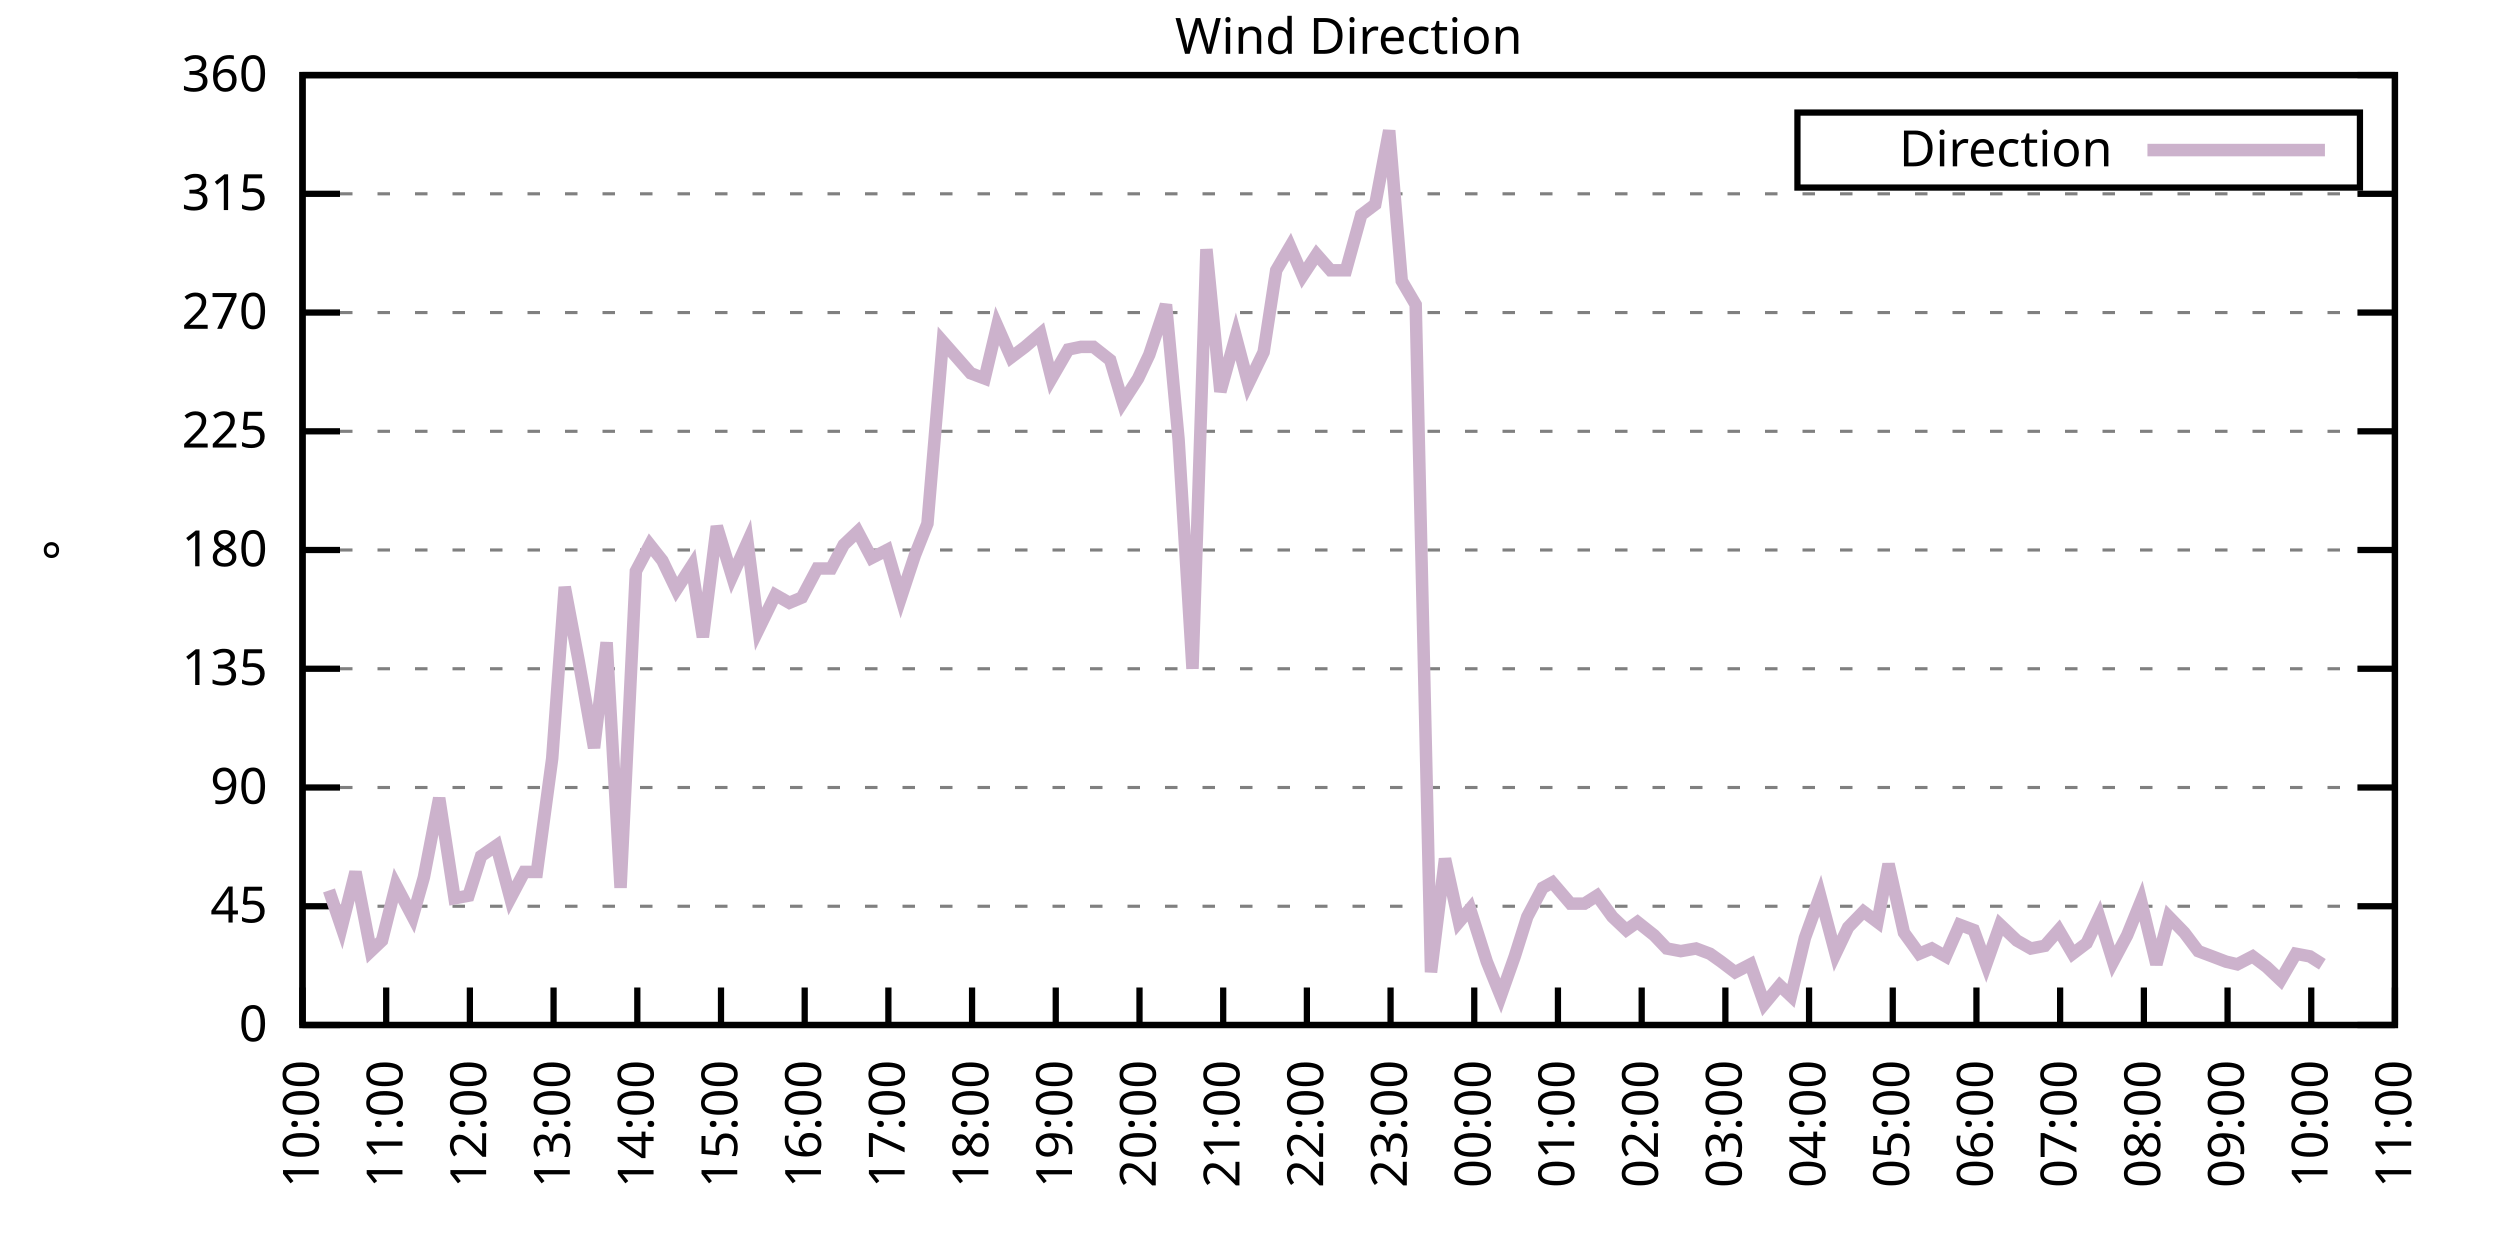
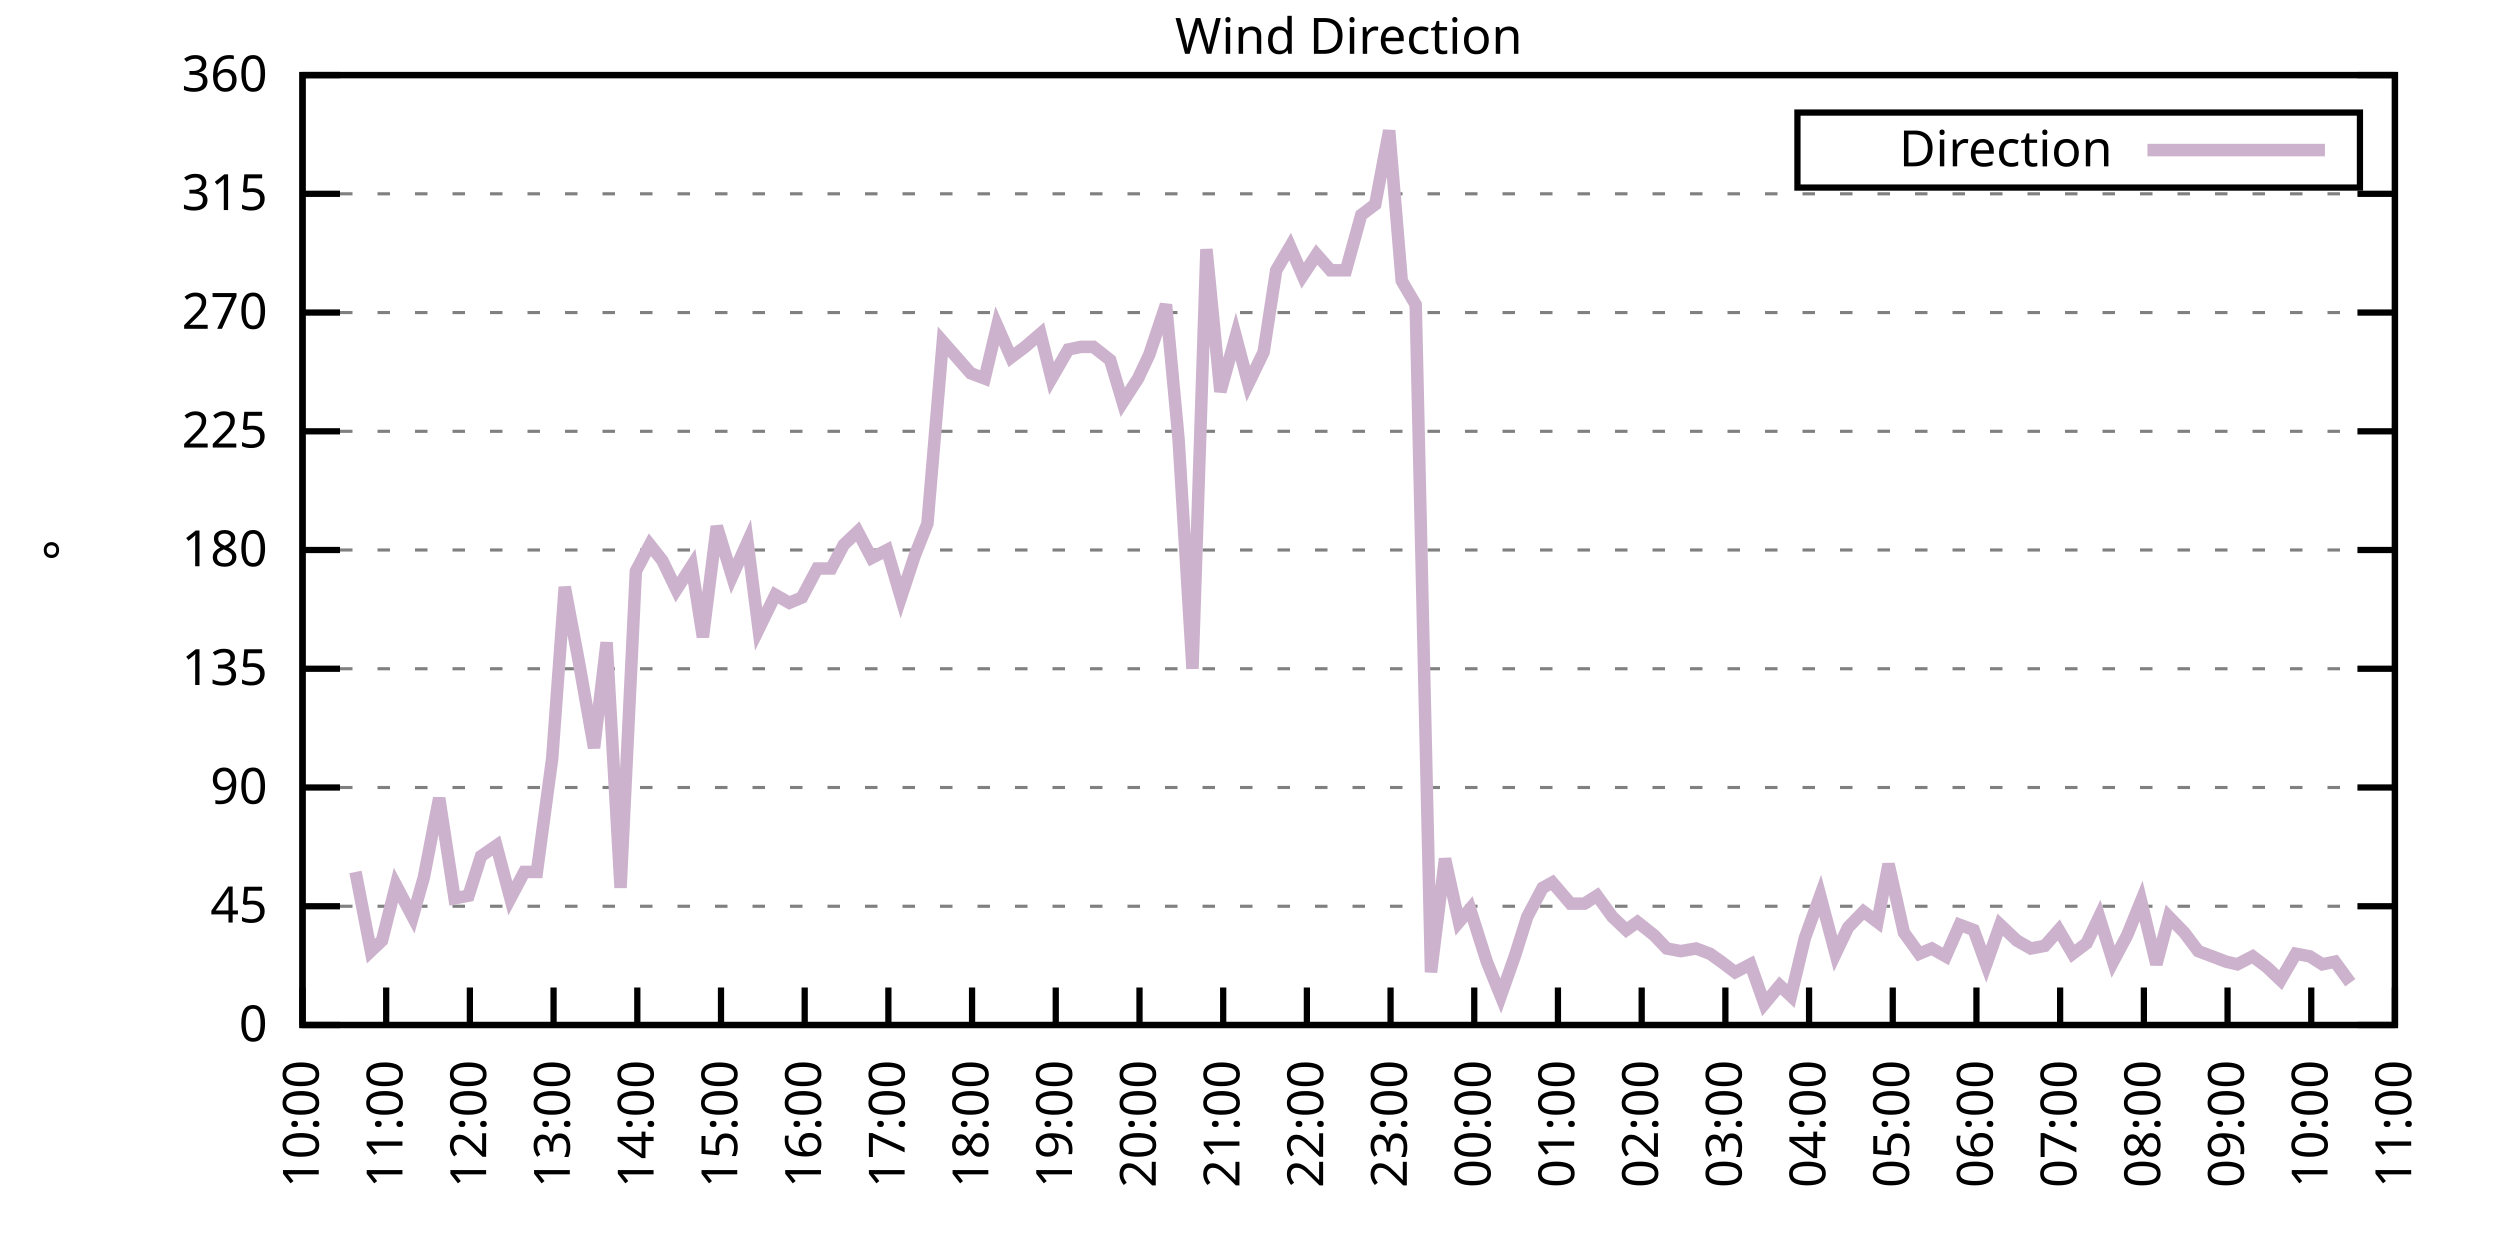
<svg xmlns="http://www.w3.org/2000/svg" xmlns:xlink="http://www.w3.org/1999/xlink" width="400" height="200" viewBox="0 0 400 200">
  <g id="gnuplot_canvas">
    <rect x="0" y="0" width="400" height="200" fill="none" />
    <defs>
      <circle id="gpDot" r="0.5" stroke-width="0.5" stroke="currentColor" />
      <path id="gpPt0" stroke-width="0.333" stroke="currentColor" d="M-1,0 h2 M0,-1 v2" />
      <path id="gpPt1" stroke-width="0.333" stroke="currentColor" d="M-1,-1 L1,1 M1,-1 L-1,1" />
      <path id="gpPt2" stroke-width="0.333" stroke="currentColor" d="M-1,0 L1,0 M0,-1 L0,1 M-1,-1 L1,1 M-1,1 L1,-1" />
      <rect id="gpPt3" stroke-width="0.333" stroke="currentColor" x="-1" y="-1" width="2" height="2" />
      <rect id="gpPt4" stroke-width="0.333" stroke="currentColor" fill="currentColor" x="-1" y="-1" width="2" height="2" />
      <circle id="gpPt5" stroke-width="0.333" stroke="currentColor" cx="0" cy="0" r="1" />
      <use xlink:href="#gpPt5" id="gpPt6" fill="currentColor" stroke="none" />
      <path id="gpPt7" stroke-width="0.333" stroke="currentColor" d="M0,-1.33 L-1.33,0.67 L1.33,0.67 z" />
      <use xlink:href="#gpPt7" id="gpPt8" fill="currentColor" stroke="none" />
      <use xlink:href="#gpPt7" id="gpPt9" stroke="currentColor" transform="rotate(180)" />
      <use xlink:href="#gpPt9" id="gpPt10" fill="currentColor" stroke="none" />
      <use xlink:href="#gpPt3" id="gpPt11" stroke="currentColor" transform="rotate(45)" />
      <use xlink:href="#gpPt11" id="gpPt12" fill="currentColor" stroke="none" />
      <path id="gpPt13" stroke-width="0.333" stroke="currentColor" d="M0,1.330 L1.265,0.411 L0.782,-1.067 L-0.782,-1.076 L-1.265,0.411 z" />
      <use xlink:href="#gpPt13" id="gpPt14" fill="currentColor" stroke="none" />
      <filter id="textbox" filterUnits="objectBoundingBox" x="0" y="0" height="1" width="1">
        <feFlood flood-color="white" flood-opacity="1" result="bgnd" />
        <feComposite in="SourceGraphic" in2="bgnd" operator="atop" />
      </filter>
      <filter id="greybox" filterUnits="objectBoundingBox" x="0" y="0" height="1" width="1">
        <feFlood flood-color="lightgrey" flood-opacity="1" result="grey" />
        <feComposite in="SourceGraphic" in2="grey" operator="atop" />
      </filter>
    </defs>
    <g fill="none" color="white" stroke="currentColor" stroke-width="1.00" stroke-linecap="butt" stroke-linejoin="miter">
</g>
    <g fill="none" color="black" stroke="currentColor" stroke-width="1.00" stroke-linecap="butt" stroke-linejoin="miter">
      <g stroke="none" shape-rendering="crispEdges">
        <polygon fill="rgb(255, 255, 255)" points="48.40,164.00 383.18,164.00 383.18,12.02 48.40,12.02 " />
      </g>
    </g>
    <g fill="none" color="black" stroke="currentColor" stroke-width="1.00" stroke-linecap="butt" stroke-linejoin="miter">
</g>
    <g fill="none" color="black" stroke="black" stroke-width="0.50" stroke-linecap="butt" stroke-linejoin="miter">
</g>
    <g fill="none" color="gray" stroke="currentColor" stroke-width="0.50" stroke-linecap="butt" stroke-linejoin="miter">
      <path stroke="gray" stroke-dasharray="2,4" class="gridline" d="M48.40,164.00 L383.19,164.00  " />
    </g>
    <g fill="none" color="gray" stroke="gray" stroke-width="1.00" stroke-linecap="butt" stroke-linejoin="miter">
</g>
    <g fill="none" color="black" stroke="currentColor" stroke-width="1.00" stroke-linecap="butt" stroke-linejoin="miter">
      <path stroke="black" d="M48.40,164.00 L54.40,164.00 M383.19,164.00 L377.19,164.00  " />
      <g transform="translate(42.80,166.60)" stroke="none" fill="black" font-family="Sans" font-size="8.00" text-anchor="end">
        <text>
          <tspan font-family="Sans"> 0</tspan>
        </text>
      </g>
    </g>
    <g fill="none" color="black" stroke="currentColor" stroke-width="1.00" stroke-linecap="butt" stroke-linejoin="miter">
</g>
    <g fill="none" color="black" stroke="black" stroke-width="0.50" stroke-linecap="butt" stroke-linejoin="miter">
</g>
    <g fill="none" color="gray" stroke="currentColor" stroke-width="0.50" stroke-linecap="butt" stroke-linejoin="miter">
      <path stroke="gray" stroke-dasharray="2,4" class="gridline" d="M48.40,145.00 L383.19,145.00  " />
    </g>
    <g fill="none" color="gray" stroke="gray" stroke-width="1.00" stroke-linecap="butt" stroke-linejoin="miter">
</g>
    <g fill="none" color="black" stroke="currentColor" stroke-width="1.00" stroke-linecap="butt" stroke-linejoin="miter">
      <path stroke="black" d="M48.40,145.00 L54.40,145.00 M383.19,145.00 L377.19,145.00  " />
      <g transform="translate(42.80,147.60)" stroke="none" fill="black" font-family="Sans" font-size="8.00" text-anchor="end">
        <text>
          <tspan font-family="Sans"> 45</tspan>
        </text>
      </g>
    </g>
    <g fill="none" color="black" stroke="currentColor" stroke-width="1.00" stroke-linecap="butt" stroke-linejoin="miter">
</g>
    <g fill="none" color="black" stroke="black" stroke-width="0.50" stroke-linecap="butt" stroke-linejoin="miter">
</g>
    <g fill="none" color="gray" stroke="currentColor" stroke-width="0.50" stroke-linecap="butt" stroke-linejoin="miter">
      <path stroke="gray" stroke-dasharray="2,4" class="gridline" d="M48.40,126.00 L383.19,126.00  " />
    </g>
    <g fill="none" color="gray" stroke="gray" stroke-width="1.00" stroke-linecap="butt" stroke-linejoin="miter">
</g>
    <g fill="none" color="black" stroke="currentColor" stroke-width="1.00" stroke-linecap="butt" stroke-linejoin="miter">
      <path stroke="black" d="M48.40,126.00 L54.40,126.00 M383.19,126.00 L377.19,126.00  " />
      <g transform="translate(42.80,128.60)" stroke="none" fill="black" font-family="Sans" font-size="8.00" text-anchor="end">
        <text>
          <tspan font-family="Sans"> 90</tspan>
        </text>
      </g>
    </g>
    <g fill="none" color="black" stroke="currentColor" stroke-width="1.00" stroke-linecap="butt" stroke-linejoin="miter">
</g>
    <g fill="none" color="black" stroke="black" stroke-width="0.50" stroke-linecap="butt" stroke-linejoin="miter">
</g>
    <g fill="none" color="gray" stroke="currentColor" stroke-width="0.50" stroke-linecap="butt" stroke-linejoin="miter">
      <path stroke="gray" stroke-dasharray="2,4" class="gridline" d="M48.40,107.00 L383.19,107.00  " />
    </g>
    <g fill="none" color="gray" stroke="gray" stroke-width="1.00" stroke-linecap="butt" stroke-linejoin="miter">
</g>
    <g fill="none" color="black" stroke="currentColor" stroke-width="1.00" stroke-linecap="butt" stroke-linejoin="miter">
      <path stroke="black" d="M48.40,107.00 L54.40,107.00 M383.19,107.00 L377.19,107.00  " />
      <g transform="translate(42.80,109.60)" stroke="none" fill="black" font-family="Sans" font-size="8.00" text-anchor="end">
        <text>
          <tspan font-family="Sans"> 135</tspan>
        </text>
      </g>
    </g>
    <g fill="none" color="black" stroke="currentColor" stroke-width="1.00" stroke-linecap="butt" stroke-linejoin="miter">
</g>
    <g fill="none" color="black" stroke="black" stroke-width="0.50" stroke-linecap="butt" stroke-linejoin="miter">
</g>
    <g fill="none" color="gray" stroke="currentColor" stroke-width="0.50" stroke-linecap="butt" stroke-linejoin="miter">
      <path stroke="gray" stroke-dasharray="2,4" class="gridline" d="M48.40,88.00 L383.19,88.00  " />
    </g>
    <g fill="none" color="gray" stroke="gray" stroke-width="1.00" stroke-linecap="butt" stroke-linejoin="miter">
</g>
    <g fill="none" color="black" stroke="currentColor" stroke-width="1.00" stroke-linecap="butt" stroke-linejoin="miter">
      <path stroke="black" d="M48.40,88.00 L54.40,88.00 M383.19,88.00 L377.19,88.00  " />
      <g transform="translate(42.80,90.60)" stroke="none" fill="black" font-family="Sans" font-size="8.00" text-anchor="end">
        <text>
          <tspan font-family="Sans"> 180</tspan>
        </text>
      </g>
    </g>
    <g fill="none" color="black" stroke="currentColor" stroke-width="1.00" stroke-linecap="butt" stroke-linejoin="miter">
</g>
    <g fill="none" color="black" stroke="black" stroke-width="0.50" stroke-linecap="butt" stroke-linejoin="miter">
</g>
    <g fill="none" color="gray" stroke="currentColor" stroke-width="0.50" stroke-linecap="butt" stroke-linejoin="miter">
      <path stroke="gray" stroke-dasharray="2,4" class="gridline" d="M48.40,69.01 L383.19,69.01  " />
    </g>
    <g fill="none" color="gray" stroke="gray" stroke-width="1.00" stroke-linecap="butt" stroke-linejoin="miter">
</g>
    <g fill="none" color="black" stroke="currentColor" stroke-width="1.00" stroke-linecap="butt" stroke-linejoin="miter">
      <path stroke="black" d="M48.40,69.01 L54.40,69.01 M383.19,69.01 L377.19,69.01  " />
      <g transform="translate(42.80,71.61)" stroke="none" fill="black" font-family="Sans" font-size="8.00" text-anchor="end">
        <text>
          <tspan font-family="Sans"> 225</tspan>
        </text>
      </g>
    </g>
    <g fill="none" color="black" stroke="currentColor" stroke-width="1.00" stroke-linecap="butt" stroke-linejoin="miter">
</g>
    <g fill="none" color="black" stroke="black" stroke-width="0.50" stroke-linecap="butt" stroke-linejoin="miter">
</g>
    <g fill="none" color="gray" stroke="currentColor" stroke-width="0.50" stroke-linecap="butt" stroke-linejoin="miter">
      <path stroke="gray" stroke-dasharray="2,4" class="gridline" d="M48.40,50.01 L383.19,50.01  " />
    </g>
    <g fill="none" color="gray" stroke="gray" stroke-width="1.00" stroke-linecap="butt" stroke-linejoin="miter">
</g>
    <g fill="none" color="black" stroke="currentColor" stroke-width="1.00" stroke-linecap="butt" stroke-linejoin="miter">
      <path stroke="black" d="M48.40,50.01 L54.40,50.01 M383.19,50.01 L377.19,50.01  " />
      <g transform="translate(42.80,52.61)" stroke="none" fill="black" font-family="Sans" font-size="8.00" text-anchor="end">
        <text>
          <tspan font-family="Sans"> 270</tspan>
        </text>
      </g>
    </g>
    <g fill="none" color="black" stroke="currentColor" stroke-width="1.00" stroke-linecap="butt" stroke-linejoin="miter">
</g>
    <g fill="none" color="black" stroke="black" stroke-width="0.50" stroke-linecap="butt" stroke-linejoin="miter">
</g>
    <g fill="none" color="gray" stroke="currentColor" stroke-width="0.50" stroke-linecap="butt" stroke-linejoin="miter">
      <path stroke="gray" stroke-dasharray="2,4" class="gridline" d="M48.40,31.01 L383.19,31.01  " />
    </g>
    <g fill="none" color="gray" stroke="gray" stroke-width="1.00" stroke-linecap="butt" stroke-linejoin="miter">
</g>
    <g fill="none" color="black" stroke="currentColor" stroke-width="1.00" stroke-linecap="butt" stroke-linejoin="miter">
      <path stroke="black" d="M48.40,31.01 L54.40,31.01 M383.19,31.01 L377.19,31.01  " />
      <g transform="translate(42.80,33.61)" stroke="none" fill="black" font-family="Sans" font-size="8.00" text-anchor="end">
        <text>
          <tspan font-family="Sans"> 315</tspan>
        </text>
      </g>
    </g>
    <g fill="none" color="black" stroke="currentColor" stroke-width="1.00" stroke-linecap="butt" stroke-linejoin="miter">
</g>
    <g fill="none" color="black" stroke="black" stroke-width="0.50" stroke-linecap="butt" stroke-linejoin="miter">
</g>
    <g fill="none" color="gray" stroke="currentColor" stroke-width="0.50" stroke-linecap="butt" stroke-linejoin="miter">
      <path stroke="gray" stroke-dasharray="2,4" class="gridline" d="M48.40,12.01 L383.19,12.01  " />
    </g>
    <g fill="none" color="gray" stroke="gray" stroke-width="1.00" stroke-linecap="butt" stroke-linejoin="miter">
</g>
    <g fill="none" color="black" stroke="currentColor" stroke-width="1.00" stroke-linecap="butt" stroke-linejoin="miter">
      <path stroke="black" d="M48.40,12.01 L54.40,12.01 M383.19,12.01 L377.19,12.01  " />
      <g transform="translate(42.80,14.61)" stroke="none" fill="black" font-family="Sans" font-size="8.00" text-anchor="end">
        <text>
          <tspan font-family="Sans"> 360</tspan>
        </text>
      </g>
    </g>
    <g fill="none" color="black" stroke="currentColor" stroke-width="1.00" stroke-linecap="butt" stroke-linejoin="miter">
      <path stroke="black" d="M48.40,164.00 L48.40,158.00  " />
      <g transform="translate(51.00,169.60) rotate(270.00)" stroke="none" fill="black" font-family="Sans" font-size="8.00" text-anchor="end">
        <text>
          <tspan font-family="Sans">10:00</tspan>
        </text>
      </g>
    </g>
    <g fill="none" color="black" stroke="currentColor" stroke-width="1.00" stroke-linecap="butt" stroke-linejoin="miter">
      <path stroke="black" d="M61.79,164.00 L61.79,158.00  " />
      <g transform="translate(64.39,169.60) rotate(270.00)" stroke="none" fill="black" font-family="Sans" font-size="8.00" text-anchor="end">
        <text>
          <tspan font-family="Sans">11:00</tspan>
        </text>
      </g>
    </g>
    <g fill="none" color="black" stroke="currentColor" stroke-width="1.00" stroke-linecap="butt" stroke-linejoin="miter">
      <path stroke="black" d="M75.18,164.00 L75.18,158.00  " />
      <g transform="translate(77.78,169.60) rotate(270.00)" stroke="none" fill="black" font-family="Sans" font-size="8.00" text-anchor="end">
        <text>
          <tspan font-family="Sans">12:00</tspan>
        </text>
      </g>
    </g>
    <g fill="none" color="black" stroke="currentColor" stroke-width="1.00" stroke-linecap="butt" stroke-linejoin="miter">
      <path stroke="black" d="M88.57,164.00 L88.57,158.00  " />
      <g transform="translate(91.17,169.60) rotate(270.00)" stroke="none" fill="black" font-family="Sans" font-size="8.00" text-anchor="end">
        <text>
          <tspan font-family="Sans">13:00</tspan>
        </text>
      </g>
    </g>
    <g fill="none" color="black" stroke="currentColor" stroke-width="1.00" stroke-linecap="butt" stroke-linejoin="miter">
      <path stroke="black" d="M101.97,164.00 L101.97,158.00  " />
      <g transform="translate(104.57,169.60) rotate(270.00)" stroke="none" fill="black" font-family="Sans" font-size="8.00" text-anchor="end">
        <text>
          <tspan font-family="Sans">14:00</tspan>
        </text>
      </g>
    </g>
    <g fill="none" color="black" stroke="currentColor" stroke-width="1.00" stroke-linecap="butt" stroke-linejoin="miter">
      <path stroke="black" d="M115.36,164.00 L115.36,158.00  " />
      <g transform="translate(117.96,169.60) rotate(270.00)" stroke="none" fill="black" font-family="Sans" font-size="8.00" text-anchor="end">
        <text>
          <tspan font-family="Sans">15:00</tspan>
        </text>
      </g>
    </g>
    <g fill="none" color="black" stroke="currentColor" stroke-width="1.00" stroke-linecap="butt" stroke-linejoin="miter">
      <path stroke="black" d="M128.75,164.00 L128.75,158.00  " />
      <g transform="translate(131.35,169.60) rotate(270.00)" stroke="none" fill="black" font-family="Sans" font-size="8.00" text-anchor="end">
        <text>
          <tspan font-family="Sans">16:00</tspan>
        </text>
      </g>
    </g>
    <g fill="none" color="black" stroke="currentColor" stroke-width="1.00" stroke-linecap="butt" stroke-linejoin="miter">
      <path stroke="black" d="M142.14,164.00 L142.14,158.00  " />
      <g transform="translate(144.74,169.60) rotate(270.00)" stroke="none" fill="black" font-family="Sans" font-size="8.00" text-anchor="end">
        <text>
          <tspan font-family="Sans">17:00</tspan>
        </text>
      </g>
    </g>
    <g fill="none" color="black" stroke="currentColor" stroke-width="1.00" stroke-linecap="butt" stroke-linejoin="miter">
      <path stroke="black" d="M155.53,164.00 L155.53,158.00  " />
      <g transform="translate(158.13,169.60) rotate(270.00)" stroke="none" fill="black" font-family="Sans" font-size="8.00" text-anchor="end">
        <text>
          <tspan font-family="Sans">18:00</tspan>
        </text>
      </g>
    </g>
    <g fill="none" color="black" stroke="currentColor" stroke-width="1.00" stroke-linecap="butt" stroke-linejoin="miter">
      <path stroke="black" d="M168.92,164.00 L168.92,158.00  " />
      <g transform="translate(171.52,169.60) rotate(270.00)" stroke="none" fill="black" font-family="Sans" font-size="8.00" text-anchor="end">
        <text>
          <tspan font-family="Sans">19:00</tspan>
        </text>
      </g>
    </g>
    <g fill="none" color="black" stroke="currentColor" stroke-width="1.00" stroke-linecap="butt" stroke-linejoin="miter">
      <path stroke="black" d="M182.32,164.00 L182.32,158.00  " />
      <g transform="translate(184.92,169.60) rotate(270.00)" stroke="none" fill="black" font-family="Sans" font-size="8.00" text-anchor="end">
        <text>
          <tspan font-family="Sans">20:00</tspan>
        </text>
      </g>
    </g>
    <g fill="none" color="black" stroke="currentColor" stroke-width="1.00" stroke-linecap="butt" stroke-linejoin="miter">
      <path stroke="black" d="M195.71,164.00 L195.71,158.00  " />
      <g transform="translate(198.31,169.60) rotate(270.00)" stroke="none" fill="black" font-family="Sans" font-size="8.00" text-anchor="end">
        <text>
          <tspan font-family="Sans">21:00</tspan>
        </text>
      </g>
    </g>
    <g fill="none" color="black" stroke="currentColor" stroke-width="1.00" stroke-linecap="butt" stroke-linejoin="miter">
      <path stroke="black" d="M209.10,164.00 L209.10,158.00  " />
      <g transform="translate(211.70,169.60) rotate(270.00)" stroke="none" fill="black" font-family="Sans" font-size="8.00" text-anchor="end">
        <text>
          <tspan font-family="Sans">22:00</tspan>
        </text>
      </g>
    </g>
    <g fill="none" color="black" stroke="currentColor" stroke-width="1.00" stroke-linecap="butt" stroke-linejoin="miter">
      <path stroke="black" d="M222.49,164.00 L222.49,158.00  " />
      <g transform="translate(225.09,169.60) rotate(270.00)" stroke="none" fill="black" font-family="Sans" font-size="8.00" text-anchor="end">
        <text>
          <tspan font-family="Sans">23:00</tspan>
        </text>
      </g>
    </g>
    <g fill="none" color="black" stroke="currentColor" stroke-width="1.00" stroke-linecap="butt" stroke-linejoin="miter">
      <path stroke="black" d="M235.88,164.00 L235.88,158.00  " />
      <g transform="translate(238.48,169.60) rotate(270.00)" stroke="none" fill="black" font-family="Sans" font-size="8.00" text-anchor="end">
        <text>
          <tspan font-family="Sans">00:00</tspan>
        </text>
      </g>
    </g>
    <g fill="none" color="black" stroke="currentColor" stroke-width="1.00" stroke-linecap="butt" stroke-linejoin="miter">
      <path stroke="black" d="M249.27,164.00 L249.27,158.00  " />
      <g transform="translate(251.87,169.60) rotate(270.00)" stroke="none" fill="black" font-family="Sans" font-size="8.00" text-anchor="end">
        <text>
          <tspan font-family="Sans">01:00</tspan>
        </text>
      </g>
    </g>
    <g fill="none" color="black" stroke="currentColor" stroke-width="1.00" stroke-linecap="butt" stroke-linejoin="miter">
      <path stroke="black" d="M262.67,164.00 L262.67,158.00  " />
      <g transform="translate(265.27,169.60) rotate(270.00)" stroke="none" fill="black" font-family="Sans" font-size="8.00" text-anchor="end">
        <text>
          <tspan font-family="Sans">02:00</tspan>
        </text>
      </g>
    </g>
    <g fill="none" color="black" stroke="currentColor" stroke-width="1.00" stroke-linecap="butt" stroke-linejoin="miter">
      <path stroke="black" d="M276.06,164.00 L276.06,158.00  " />
      <g transform="translate(278.66,169.60) rotate(270.00)" stroke="none" fill="black" font-family="Sans" font-size="8.00" text-anchor="end">
        <text>
          <tspan font-family="Sans">03:00</tspan>
        </text>
      </g>
    </g>
    <g fill="none" color="black" stroke="currentColor" stroke-width="1.00" stroke-linecap="butt" stroke-linejoin="miter">
      <path stroke="black" d="M289.45,164.00 L289.45,158.00  " />
      <g transform="translate(292.05,169.60) rotate(270.00)" stroke="none" fill="black" font-family="Sans" font-size="8.00" text-anchor="end">
        <text>
          <tspan font-family="Sans">04:00</tspan>
        </text>
      </g>
    </g>
    <g fill="none" color="black" stroke="currentColor" stroke-width="1.00" stroke-linecap="butt" stroke-linejoin="miter">
      <path stroke="black" d="M302.84,164.00 L302.84,158.00  " />
      <g transform="translate(305.44,169.60) rotate(270.00)" stroke="none" fill="black" font-family="Sans" font-size="8.00" text-anchor="end">
        <text>
          <tspan font-family="Sans">05:00</tspan>
        </text>
      </g>
    </g>
    <g fill="none" color="black" stroke="currentColor" stroke-width="1.00" stroke-linecap="butt" stroke-linejoin="miter">
      <path stroke="black" d="M316.23,164.00 L316.23,158.00  " />
      <g transform="translate(318.83,169.60) rotate(270.00)" stroke="none" fill="black" font-family="Sans" font-size="8.00" text-anchor="end">
        <text>
          <tspan font-family="Sans">06:00</tspan>
        </text>
      </g>
    </g>
    <g fill="none" color="black" stroke="currentColor" stroke-width="1.00" stroke-linecap="butt" stroke-linejoin="miter">
      <path stroke="black" d="M329.62,164.00 L329.62,158.00  " />
      <g transform="translate(332.22,169.60) rotate(270.00)" stroke="none" fill="black" font-family="Sans" font-size="8.00" text-anchor="end">
        <text>
          <tspan font-family="Sans">07:00</tspan>
        </text>
      </g>
    </g>
    <g fill="none" color="black" stroke="currentColor" stroke-width="1.00" stroke-linecap="butt" stroke-linejoin="miter">
      <path stroke="black" d="M343.02,164.00 L343.02,158.00  " />
      <g transform="translate(345.62,169.60) rotate(270.00)" stroke="none" fill="black" font-family="Sans" font-size="8.00" text-anchor="end">
        <text>
          <tspan font-family="Sans">08:00</tspan>
        </text>
      </g>
    </g>
    <g fill="none" color="black" stroke="currentColor" stroke-width="1.00" stroke-linecap="butt" stroke-linejoin="miter">
      <path stroke="black" d="M356.41,164.00 L356.41,158.00  " />
      <g transform="translate(359.01,169.60) rotate(270.00)" stroke="none" fill="black" font-family="Sans" font-size="8.00" text-anchor="end">
        <text>
          <tspan font-family="Sans">09:00</tspan>
        </text>
      </g>
    </g>
    <g fill="none" color="black" stroke="currentColor" stroke-width="1.00" stroke-linecap="butt" stroke-linejoin="miter">
      <path stroke="black" d="M369.80,164.00 L369.80,158.00  " />
      <g transform="translate(372.40,169.60) rotate(270.00)" stroke="none" fill="black" font-family="Sans" font-size="8.00" text-anchor="end">
        <text>
          <tspan font-family="Sans">10:00</tspan>
        </text>
      </g>
    </g>
    <g fill="none" color="black" stroke="currentColor" stroke-width="1.00" stroke-linecap="butt" stroke-linejoin="miter">
      <path stroke="black" d="M383.19,164.00 L383.19,158.00  " />
      <g transform="translate(385.79,169.60) rotate(270.00)" stroke="none" fill="black" font-family="Sans" font-size="8.00" text-anchor="end">
        <text>
          <tspan font-family="Sans">11:00</tspan>
        </text>
      </g>
    </g>
    <g fill="none" color="black" stroke="currentColor" stroke-width="1.00" stroke-linecap="butt" stroke-linejoin="miter">
</g>
    <g fill="none" color="black" stroke="currentColor" stroke-width="1.00" stroke-linecap="butt" stroke-linejoin="miter">
      <path stroke="black" d="M48.40,12.01 L48.40,164.00 L383.19,164.00 L383.19,12.01 L48.40,12.01 Z  " />
    </g>
    <g fill="none" color="black" stroke="currentColor" stroke-width="1.00" stroke-linecap="butt" stroke-linejoin="miter">
</g>
    <g fill="none" color="black" stroke="currentColor" stroke-width="1.00" stroke-linecap="butt" stroke-linejoin="miter">
      <path stroke="black" d="M287.59,30.01 L287.59,18.01 L377.59,18.01 L377.59,30.01 L287.59,30.01 Z  " />
    </g>
    <g id="Wind_direction_plot_1">
      <g fill="none" color="white" stroke="black" stroke-width="2.00" stroke-linecap="butt" stroke-linejoin="miter">
</g>
      <g fill="none" color="black" stroke="currentColor" stroke-width="2.00" stroke-linecap="butt" stroke-linejoin="miter">
        <g transform="translate(337.99,26.61)" stroke="none" fill="black" font-family="Sans" font-size="8.00" text-anchor="end">
          <text>
            <tspan font-family="Sans">Direction</tspan>
          </text>
        </g>
      </g>
      <g fill="none" color="black" stroke="currentColor" stroke-width="2.00" stroke-linecap="butt" stroke-linejoin="miter">
-         <path stroke="rgb(204, 178, 204)" d="M343.59,24.01 L371.99,24.01 M52.64,142.47 L54.65,148.38 L56.88,139.51 L59.34,152.18 L61.12,150.49 L63.35,141.62   L66.03,146.69 L67.82,140.36 L70.27,127.69 L72.73,143.73 L74.96,143.31 L76.97,136.98 L79.42,135.29 L81.66,143.73   L83.89,139.51 L85.90,139.51 L88.35,121.36 L90.36,93.92 L92.59,105.74 L95.05,119.67 L97.06,102.78 L99.29,142.05   L101.74,91.38 L103.98,87.16 L105.98,89.69 L108.22,94.34 L110.67,90.54 L112.46,101.94 L114.69,84.21 L117.14,92.23   L119.60,86.74 L121.38,100.67 L124.06,95.18 L126.29,96.45 L128.30,95.60 L130.76,90.96 L132.99,90.96 L135.00,87.16   L137.23,85.05 L139.46,89.27 L141.92,88.00 L144.15,95.60 L146.38,88.85 L148.39,83.78 L150.85,54.65 L153.08,57.18   L155.31,59.72 L157.54,60.56 L159.55,52.12 L161.78,57.18 L164.01,55.50 L166.47,53.39 L168.25,60.56 L170.93,55.92   L172.94,55.50 L174.95,55.50 L177.63,57.61 L179.64,64.36 L182.09,60.56 L183.88,56.76 L186.56,48.74 L188.57,70.27   L190.80,107.00 L193.03,39.87 L195.26,62.67 L197.72,53.81 L199.73,61.41 L202.18,56.34 L204.19,43.25 L206.42,39.45   L208.43,44.10 L210.66,40.72 L212.89,43.25 L215.35,43.25 L217.80,34.39 L220.04,32.70 L222.27,20.88 L224.28,44.94   L226.51,48.74 L228.96,155.56 L231.20,137.40 L233.43,147.53 L235.21,145.42 L237.89,153.87 L240.12,159.36 L242.36,153.02   L244.36,146.69 L246.82,142.05 L248.38,141.20 L251.28,144.58 L253.51,144.58 L255.52,143.31 L257.98,146.69 L260.21,148.80   L262.00,147.53 L264.67,149.65 L266.68,151.76 L268.92,152.18 L271.37,151.76 L273.60,152.60 L275.39,153.87 L277.62,155.56   L280.07,154.29 L282.31,160.62 L284.76,157.67 L286.55,159.36 L288.78,150.07 L291.23,143.31 L293.69,152.60 L295.70,148.38   L298.15,145.85 L300.39,147.53 L302.17,138.25 L304.63,149.22 L307.08,152.60 L309.09,151.76 L311.32,153.02 L313.55,147.96   L315.79,148.80 L317.79,154.29 L320.03,147.96 L322.70,150.49 L324.94,151.76 L327.17,151.33 L329.40,148.80 L331.63,152.60   L333.86,150.91 L335.87,146.69 L338.10,153.87 L340.34,149.65 L342.57,144.16 L345.02,154.29 L347.03,146.69 L349.49,149.22   L351.72,152.18 L353.95,153.02 L356.18,153.87 L357.97,154.29 L360.42,153.02 L362.66,154.71 L364.89,156.82 L367.34,152.60   L369.58,153.02 L371.58,154.29  " />
+         <path stroke="rgb(204, 178, 204)" d="M343.59,24.01 L371.99,24.01 M56.88,139.51 L59.34,152.18 L61.12,150.49 L63.35,141.62 L66.03,146.69 L67.82,140.36   L70.27,127.69 L72.73,143.73 L74.96,143.31 L76.97,136.98 L79.42,135.29 L81.66,143.73 L83.89,139.51 L85.90,139.51   L88.35,121.36 L90.36,93.92 L92.59,105.74 L95.05,119.67 L97.06,102.78 L99.29,142.05 L101.74,91.38 L103.98,87.16   L105.98,89.69 L108.22,94.34 L110.67,90.54 L112.46,101.94 L114.69,84.21 L117.14,92.23 L119.60,86.74 L121.38,100.67   L124.06,95.18 L126.29,96.45 L128.30,95.60 L130.76,90.96 L132.99,90.96 L135.00,87.16 L137.23,85.05 L139.46,89.27   L141.92,88.00 L144.15,95.60 L146.38,88.85 L148.39,83.78 L150.85,54.65 L153.08,57.18 L155.31,59.72 L157.54,60.56   L159.55,52.12 L161.78,57.18 L164.01,55.50 L166.47,53.39 L168.25,60.56 L170.93,55.92 L172.94,55.50 L174.95,55.50   L177.63,57.61 L179.64,64.36 L182.09,60.56 L183.88,56.76 L186.56,48.74 L188.57,70.27 L190.80,107.00 L193.03,39.87   L195.26,62.67 L197.72,53.81 L199.73,61.41 L202.18,56.34 L204.19,43.25 L206.42,39.45 L208.43,44.10 L210.66,40.72   L212.89,43.25 L215.35,43.25 L217.80,34.39 L220.04,32.70 L222.27,20.88 L224.28,44.94 L226.51,48.74 L228.96,155.56   L231.20,137.40 L233.43,147.53 L235.21,145.42 L237.89,153.87 L240.12,159.36 L242.36,153.02 L244.36,146.69 L246.82,142.05   L248.38,141.20 L251.28,144.58 L253.51,144.58 L255.52,143.31 L257.98,146.69 L260.21,148.80 L262.00,147.53 L264.67,149.65   L266.68,151.76 L268.92,152.18 L271.37,151.76 L273.60,152.60 L275.39,153.87 L277.62,155.56 L280.07,154.29 L282.31,160.62   L284.76,157.67 L286.55,159.36 L288.78,150.07 L291.23,143.31 L293.69,152.60 L295.70,148.38 L298.15,145.85 L300.39,147.53   L302.17,138.25 L304.63,149.22 L307.08,152.60 L309.09,151.76 L311.32,153.02 L313.55,147.96 L315.79,148.80 L317.79,154.29   L320.03,147.96 L322.70,150.49 L324.94,151.76 L327.17,151.33 L329.40,148.80 L331.63,152.60 L333.86,150.91 L335.87,146.69   L338.10,153.87 L340.34,149.65 L342.57,144.16 L345.02,154.29 L347.03,146.69 L349.49,149.22 L351.72,152.18 L353.95,153.02   L356.18,153.87 L357.97,154.29 L360.42,153.02 L362.66,154.71 L364.89,156.82 L367.34,152.60 L369.58,153.02 L371.58,154.29   L373.59,153.87 L376.05,157.24  " />
      </g>
    </g>
    <g fill="none" color="black" stroke="currentColor" stroke-width="2.00" stroke-linecap="butt" stroke-linejoin="miter">
</g>
    <g fill="none" color="black" stroke="black" stroke-width="1.00" stroke-linecap="butt" stroke-linejoin="miter">
</g>
    <g fill="none" color="black" stroke="currentColor" stroke-width="1.00" stroke-linecap="butt" stroke-linejoin="miter">
      <path stroke="black" d="M48.40,12.01 L48.40,164.00 L383.19,164.00 L383.19,12.01 L48.40,12.01 Z  " />
      <g transform="translate(12.80,88.01) rotate(270.00)" stroke="none" fill="black" font-family="Sans" font-size="8.00" text-anchor="middle">
        <text>
          <tspan font-family="Sans">°</tspan>
        </text>
      </g>
    </g>
    <g fill="none" color="black" stroke="currentColor" stroke-width="1.00" stroke-linecap="butt" stroke-linejoin="miter">
</g>
    <g fill="none" color="black" stroke="currentColor" stroke-width="1.00" stroke-linecap="butt" stroke-linejoin="miter">
      <g transform="translate(215.79,8.61)" stroke="none" fill="black" font-family="Sans" font-size="8.00" text-anchor="middle">
        <text>
          <tspan font-family="Sans">Wind Direction</tspan>
        </text>
      </g>
    </g>
    <g fill="none" color="black" stroke="currentColor" stroke-width="1.00" stroke-linecap="butt" stroke-linejoin="miter">
</g>
  </g>
</svg>
